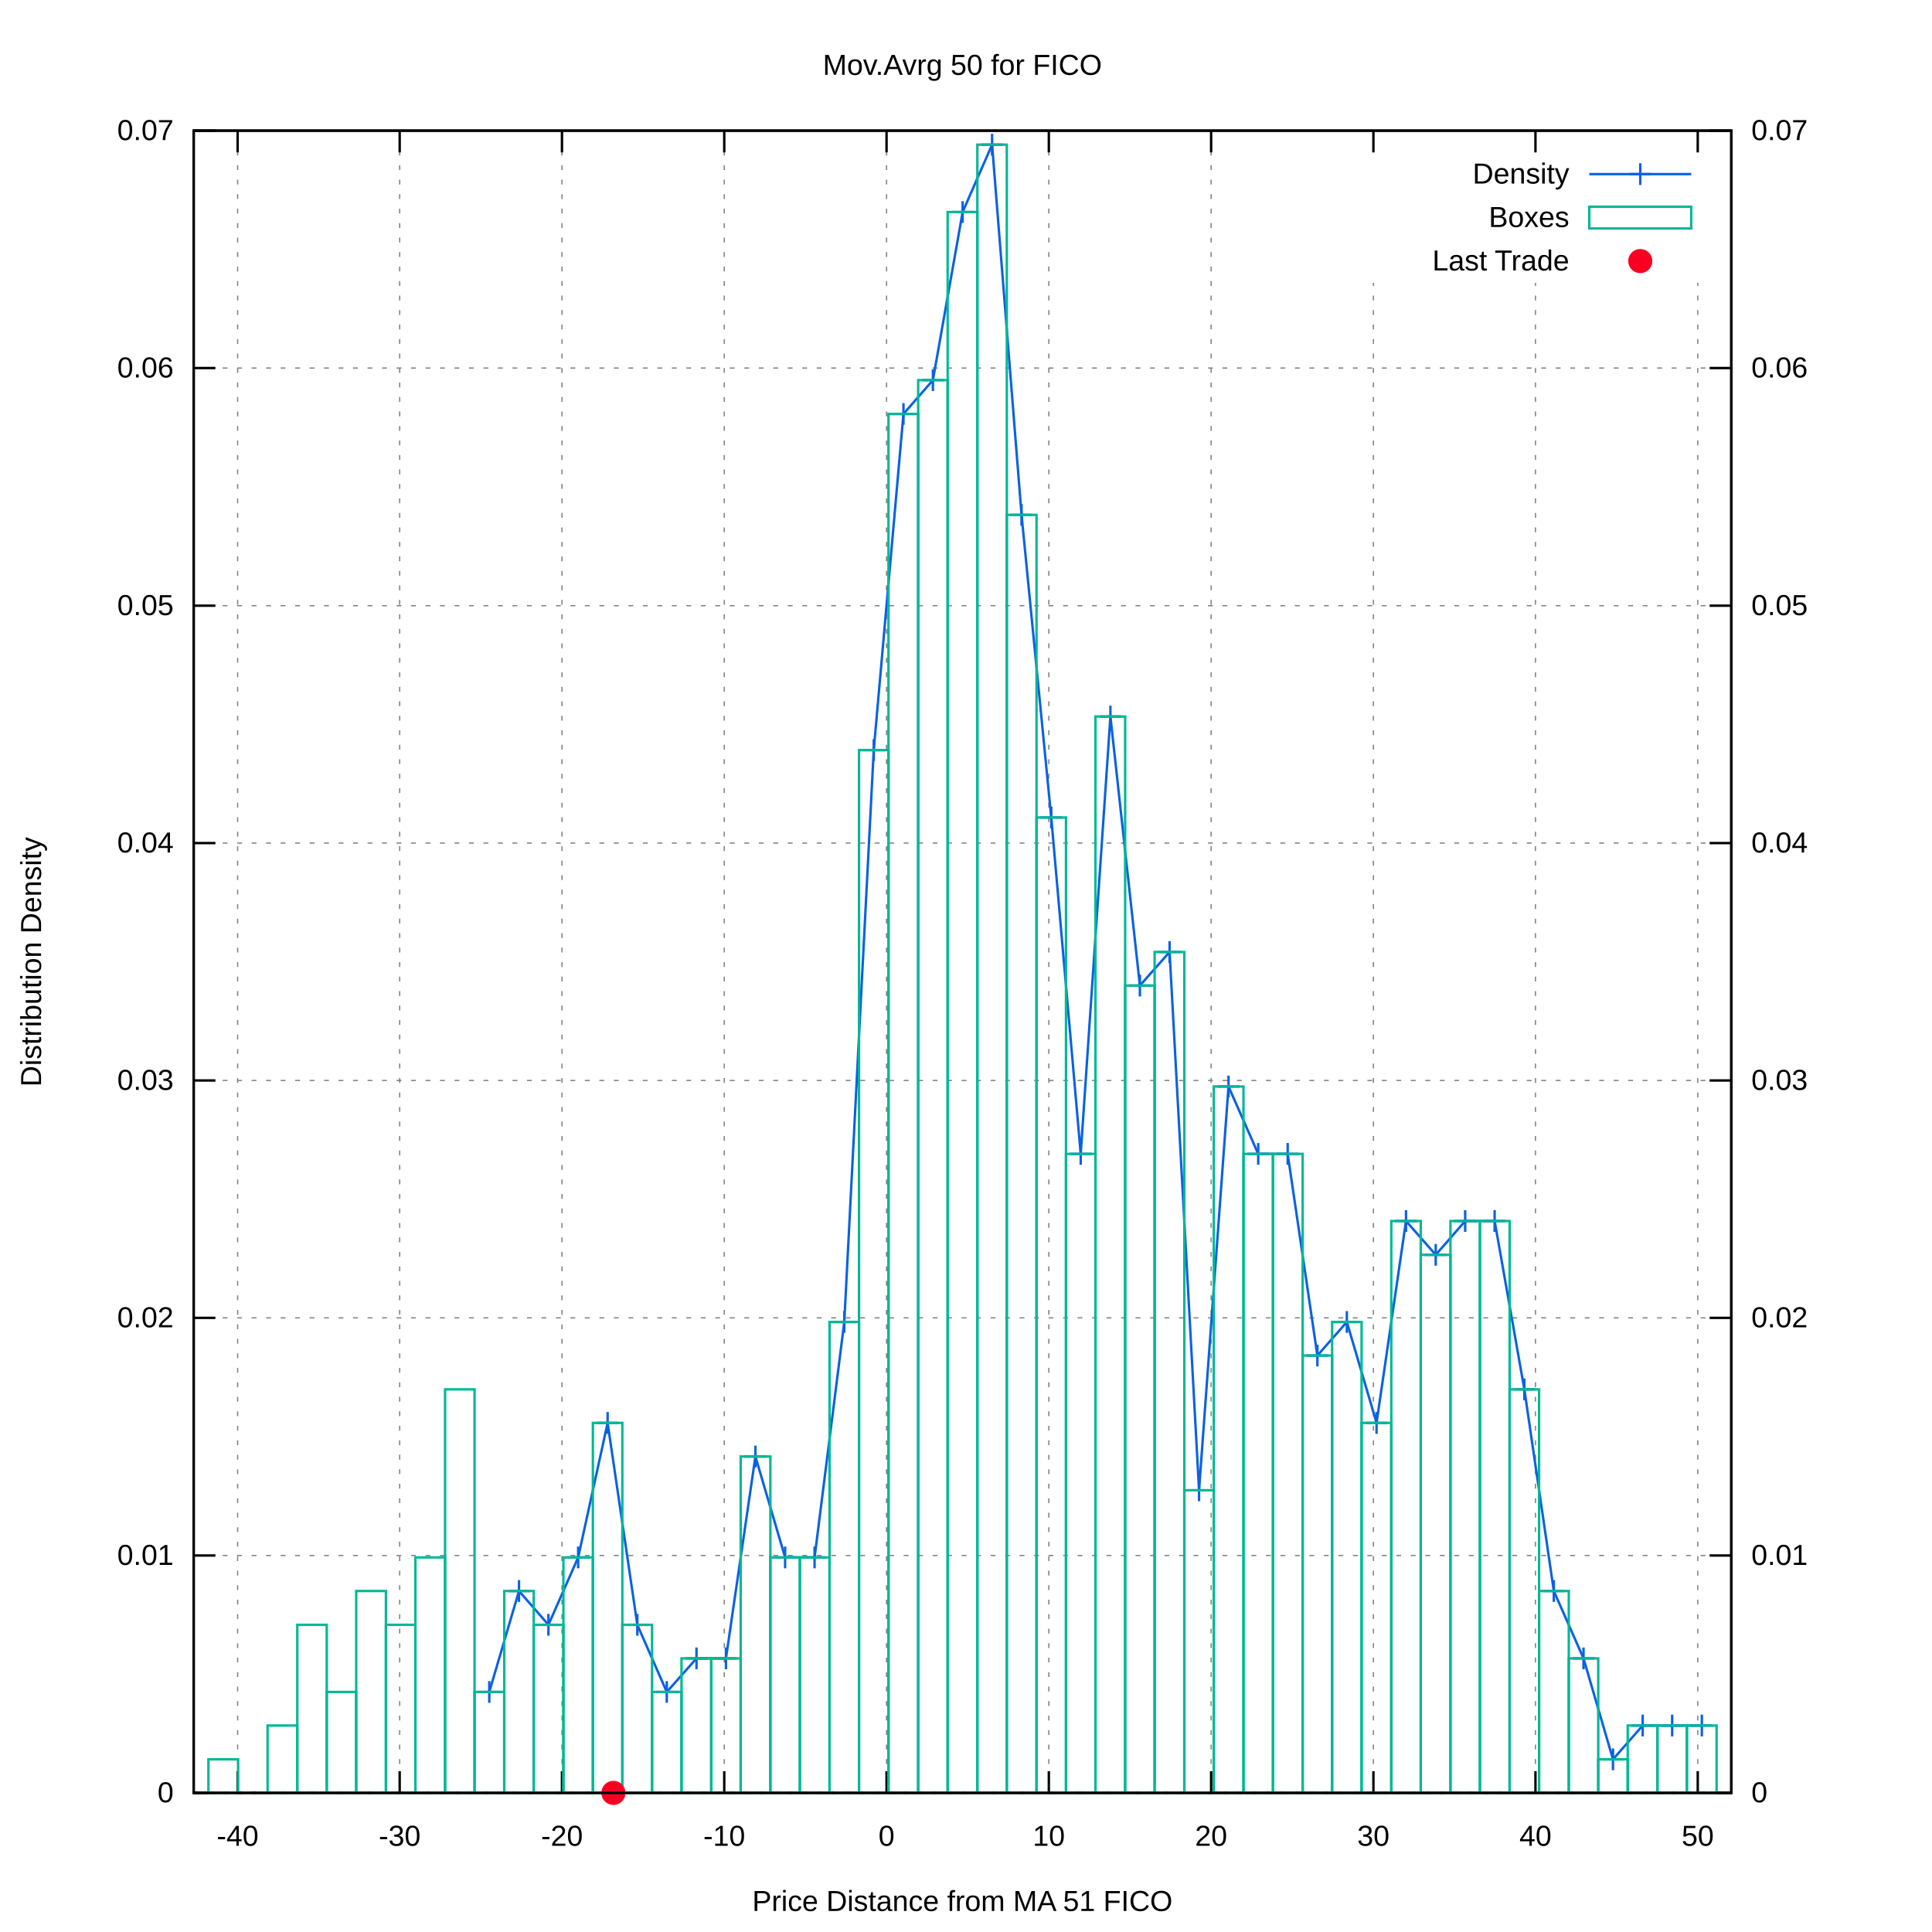
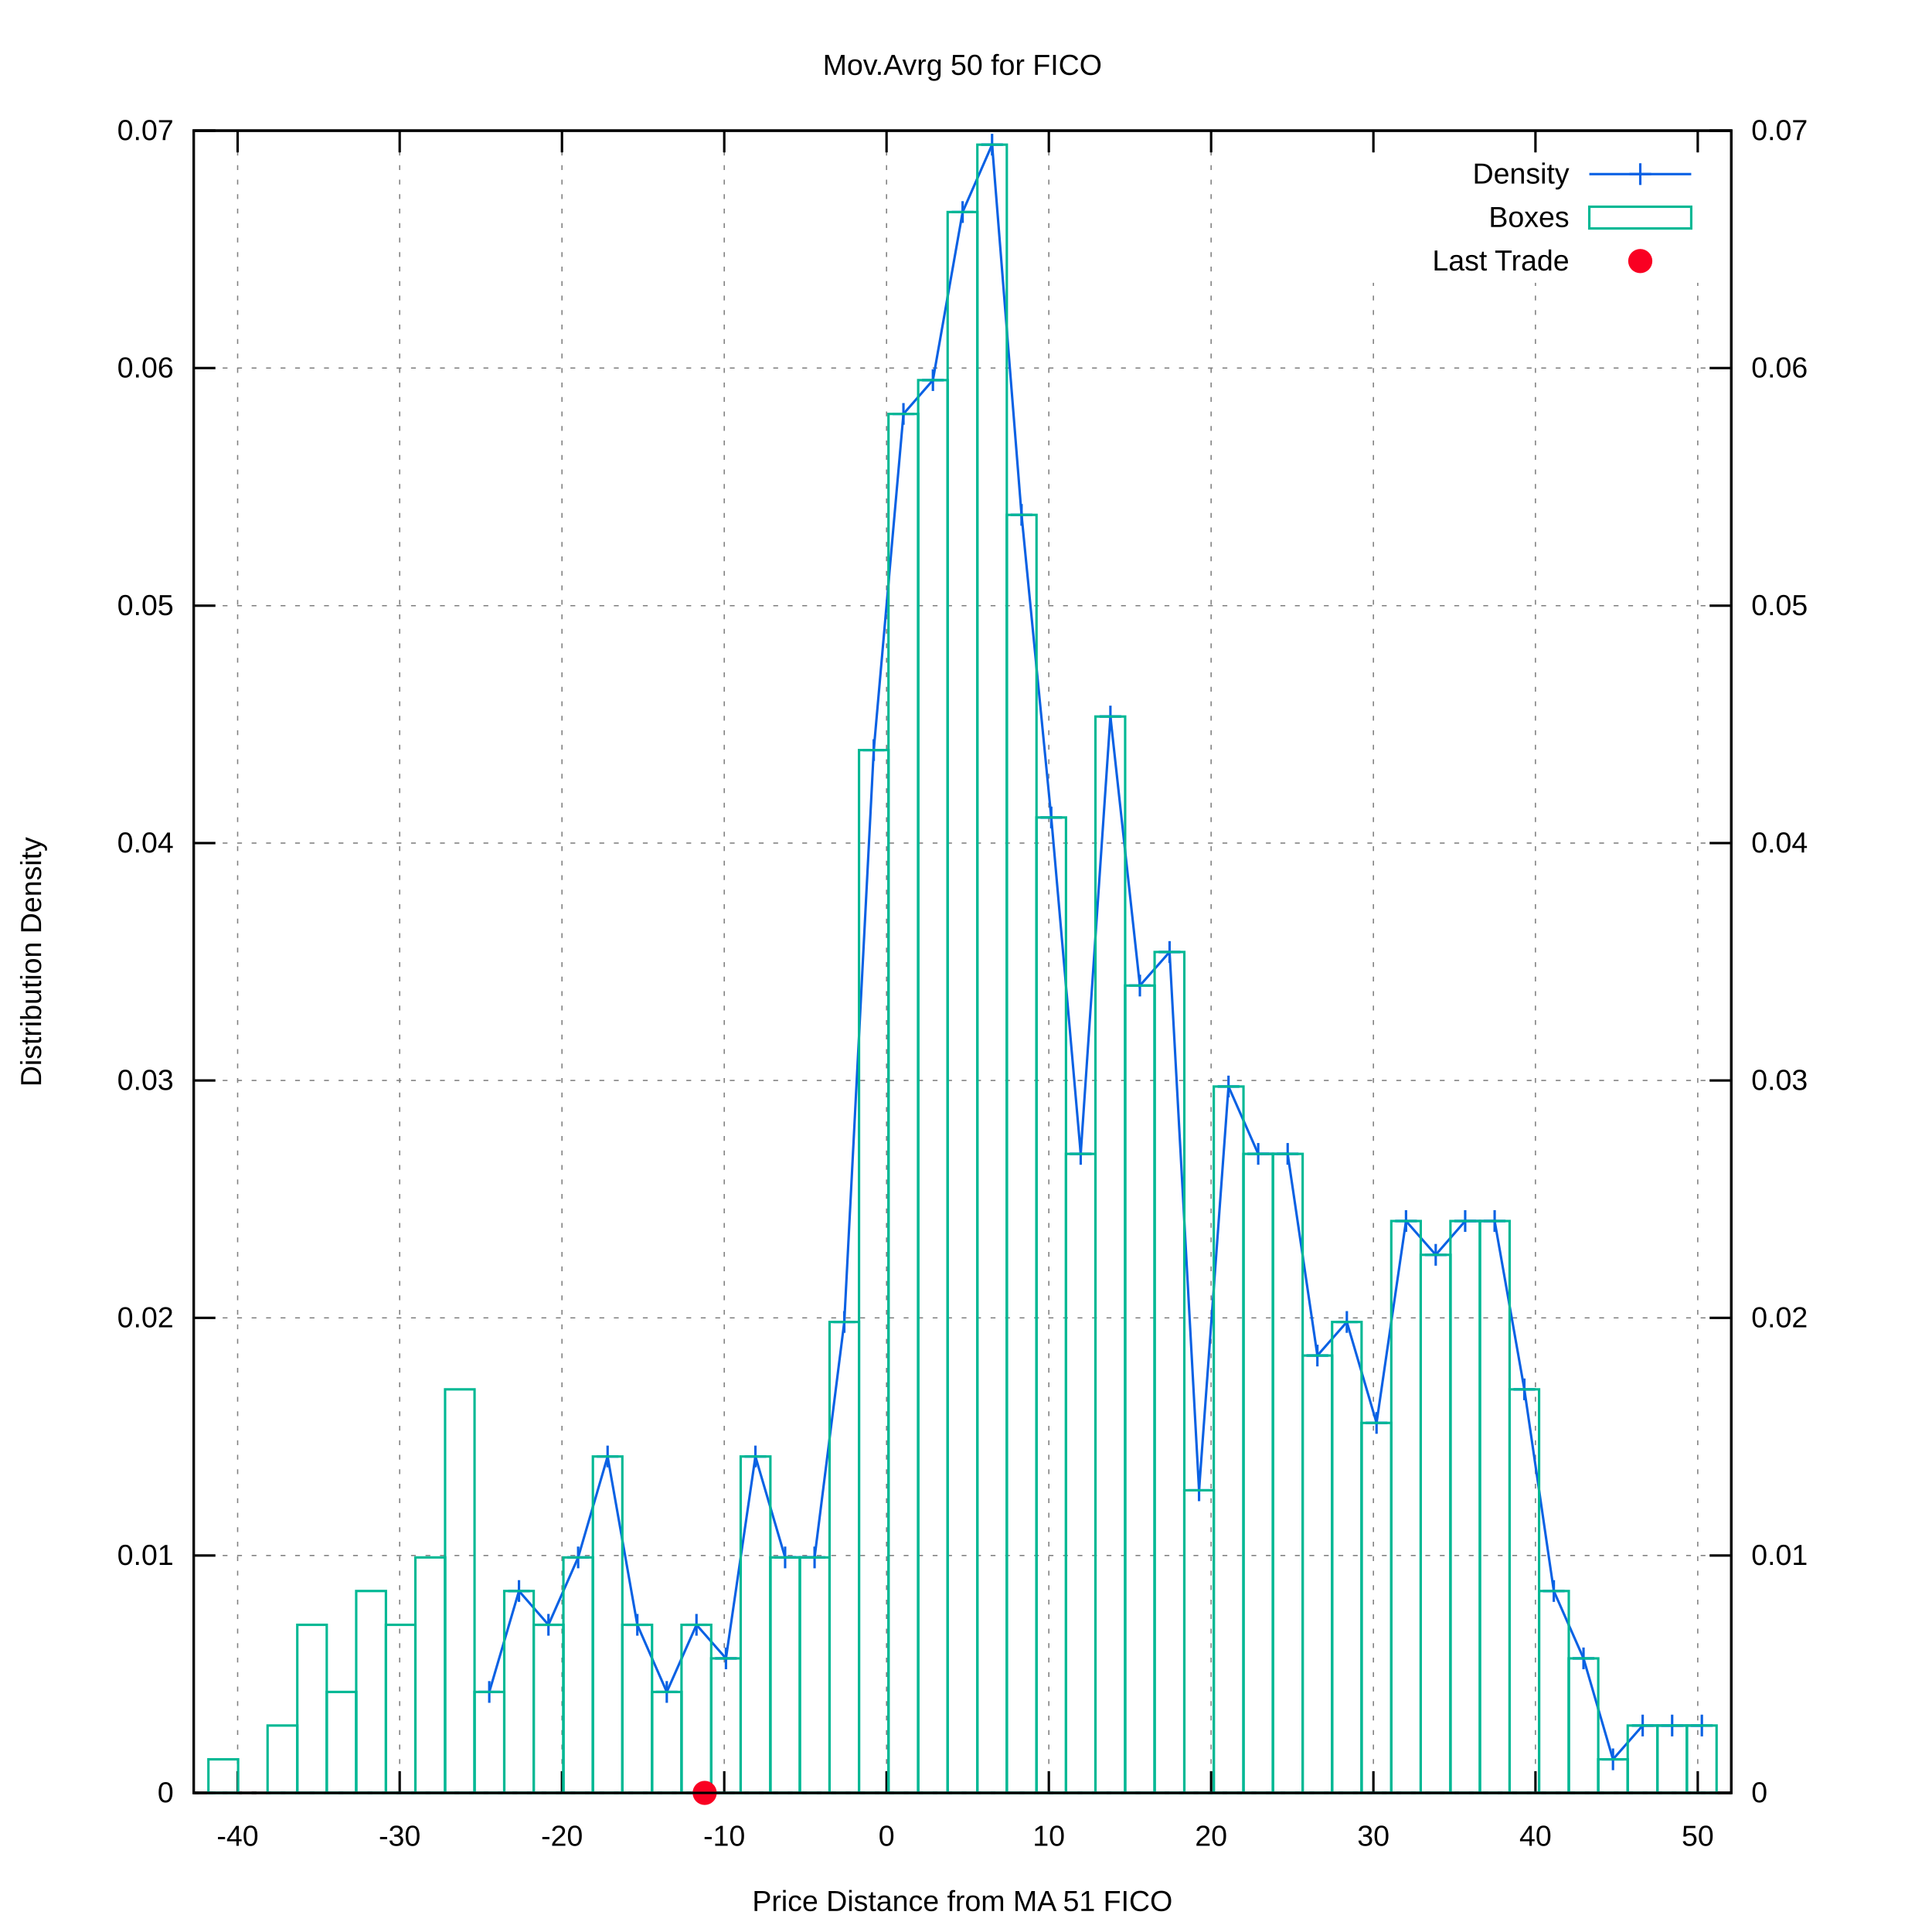
<svg xmlns="http://www.w3.org/2000/svg" xmlns:xlink="http://www.w3.org/1999/xlink" viewBox="0 0 800 800">
  <g id="gnuplot_canvas">
    <rect x="0" y="0" width="800" height="800" fill="#ffffff" />
    <defs>
      <circle id="gpDot" r="0.5" stroke-width="0.5" />
      <path id="gpPt0" stroke-width="0.222" stroke="currentColor" d="M-1,0 h2 M0,-1 v2" />
      <path id="gpPt1" stroke-width="0.222" stroke="currentColor" d="M-1,-1 L1,1 M1,-1 L-1,1" />
      <path id="gpPt2" stroke-width="0.222" stroke="currentColor" d="M-1,0 L1,0 M0,-1 L0,1 M-1,-1 L1,1 M-1,1 L1,-1" />
      <rect id="gpPt3" stroke-width="0.222" stroke="currentColor" x="-1" y="-1" width="2" height="2" />
      <rect id="gpPt4" stroke-width="0.222" stroke="currentColor" fill="currentColor" x="-1" y="-1" width="2" height="2" />
      <circle id="gpPt5" stroke-width="0.222" stroke="currentColor" cx="0" cy="0" r="1" />
      <use xlink:href="#gpPt5" id="gpPt6" fill="currentColor" stroke="none" />
      <path id="gpPt7" stroke-width="0.222" stroke="currentColor" d="M0,-1.33 L-1.33,0.67 L1.33,0.67 z" />
      <use xlink:href="#gpPt7" id="gpPt8" fill="currentColor" stroke="none" />
      <use xlink:href="#gpPt7" id="gpPt9" stroke="currentColor" transform="rotate(180)" />
      <use xlink:href="#gpPt9" id="gpPt10" fill="currentColor" stroke="none" />
      <use xlink:href="#gpPt3" id="gpPt11" stroke="currentColor" transform="rotate(45)" />
      <use xlink:href="#gpPt11" id="gpPt12" fill="currentColor" stroke="none" />
      <path id="gpPt13" stroke-width="0.222" stroke="currentColor" d="M0,1.330 L1.265,0.411 L0.782,-1.067 L-0.782,-1.076 L-1.265,0.411 z" />
      <use xlink:href="#gpPt13" id="gpPt14" fill="currentColor" stroke="none" />
      <filter id="textbox" filterUnits="objectBoundingBox" x="0" y="0" height="1" width="1">
        <feFlood flood-color="#FFFFFF" flood-opacity="1" result="bgnd" />
        <feComposite in="SourceGraphic" in2="bgnd" operator="atop" />
      </filter>
      <filter id="greybox" filterUnits="objectBoundingBox" x="0" y="0" height="1" width="1">
        <feFlood flood-color="lightgrey" flood-opacity="1" result="grey" />
        <feComposite in="SourceGraphic" in2="grey" operator="atop" />
      </filter>
    </defs>
    <g fill="none" color="#FFFFFF" stroke="black" stroke-width="1.00" stroke-linecap="butt" stroke-linejoin="miter">
</g>
    <g fill="none" color="black" stroke="currentColor" stroke-width="1.00" stroke-linecap="butt" stroke-linejoin="miter">
</g>
    <g fill="none" color="black" stroke="black" stroke-width="0.50" stroke-linecap="butt" stroke-linejoin="miter">
</g>
    <g fill="none" color="gray" stroke="currentColor" stroke-width="0.50" stroke-linecap="butt" stroke-linejoin="miter">
      <path stroke="gray" stroke-dasharray="2,4" class="gridline" d="M80.2,742.4 L716.9,742.4  " />
    </g>
    <g fill="none" color="gray" stroke="gray" stroke-width="1.00" stroke-linecap="butt" stroke-linejoin="miter">
</g>
    <g fill="none" color="black" stroke="currentColor" stroke-width="1.00" stroke-linecap="butt" stroke-linejoin="miter">
      <path stroke="black" d="M80.2,742.4 L89.2,742.4  " />
      <g transform="translate(71.9,746.3)" stroke="none" fill="black" font-family="arial" font-size="12.00" text-anchor="end">
        <text>
          <tspan font-family="arial"> 0</tspan>
        </text>
      </g>
    </g>
    <g fill="none" color="black" stroke="currentColor" stroke-width="1.00" stroke-linecap="butt" stroke-linejoin="miter">
</g>
    <g fill="none" color="black" stroke="black" stroke-width="0.50" stroke-linecap="butt" stroke-linejoin="miter">
</g>
    <g fill="none" color="gray" stroke="currentColor" stroke-width="0.50" stroke-linecap="butt" stroke-linejoin="miter">
      <path stroke="gray" stroke-dasharray="2,4" class="gridline" d="M80.2,644.1 L716.9,644.1  " />
    </g>
    <g fill="none" color="gray" stroke="gray" stroke-width="1.00" stroke-linecap="butt" stroke-linejoin="miter">
</g>
    <g fill="none" color="black" stroke="currentColor" stroke-width="1.00" stroke-linecap="butt" stroke-linejoin="miter">
      <path stroke="black" d="M80.2,644.1 L89.2,644.1  " />
      <g transform="translate(71.9,648.0)" stroke="none" fill="black" font-family="arial" font-size="12.00" text-anchor="end">
        <text>
          <tspan font-family="arial"> 0.01</tspan>
        </text>
      </g>
    </g>
    <g fill="none" color="black" stroke="currentColor" stroke-width="1.00" stroke-linecap="butt" stroke-linejoin="miter">
</g>
    <g fill="none" color="black" stroke="black" stroke-width="0.50" stroke-linecap="butt" stroke-linejoin="miter">
</g>
    <g fill="none" color="gray" stroke="currentColor" stroke-width="0.50" stroke-linecap="butt" stroke-linejoin="miter">
      <path stroke="gray" stroke-dasharray="2,4" class="gridline" d="M80.2,545.7 L716.9,545.7  " />
    </g>
    <g fill="none" color="gray" stroke="gray" stroke-width="1.00" stroke-linecap="butt" stroke-linejoin="miter">
</g>
    <g fill="none" color="black" stroke="currentColor" stroke-width="1.00" stroke-linecap="butt" stroke-linejoin="miter">
      <path stroke="black" d="M80.2,545.7 L89.2,545.7  " />
      <g transform="translate(71.9,549.6)" stroke="none" fill="black" font-family="arial" font-size="12.00" text-anchor="end">
        <text>
          <tspan font-family="arial"> 0.02</tspan>
        </text>
      </g>
    </g>
    <g fill="none" color="black" stroke="currentColor" stroke-width="1.00" stroke-linecap="butt" stroke-linejoin="miter">
</g>
    <g fill="none" color="black" stroke="black" stroke-width="0.50" stroke-linecap="butt" stroke-linejoin="miter">
</g>
    <g fill="none" color="gray" stroke="currentColor" stroke-width="0.50" stroke-linecap="butt" stroke-linejoin="miter">
      <path stroke="gray" stroke-dasharray="2,4" class="gridline" d="M80.2,447.4 L716.9,447.4  " />
    </g>
    <g fill="none" color="gray" stroke="gray" stroke-width="1.00" stroke-linecap="butt" stroke-linejoin="miter">
</g>
    <g fill="none" color="black" stroke="currentColor" stroke-width="1.00" stroke-linecap="butt" stroke-linejoin="miter">
      <path stroke="black" d="M80.2,447.4 L89.2,447.4  " />
      <g transform="translate(71.9,451.3)" stroke="none" fill="black" font-family="arial" font-size="12.00" text-anchor="end">
        <text>
          <tspan font-family="arial"> 0.03</tspan>
        </text>
      </g>
    </g>
    <g fill="none" color="black" stroke="currentColor" stroke-width="1.00" stroke-linecap="butt" stroke-linejoin="miter">
</g>
    <g fill="none" color="black" stroke="black" stroke-width="0.50" stroke-linecap="butt" stroke-linejoin="miter">
</g>
    <g fill="none" color="gray" stroke="currentColor" stroke-width="0.50" stroke-linecap="butt" stroke-linejoin="miter">
      <path stroke="gray" stroke-dasharray="2,4" class="gridline" d="M80.2,349.1 L716.9,349.1  " />
    </g>
    <g fill="none" color="gray" stroke="gray" stroke-width="1.00" stroke-linecap="butt" stroke-linejoin="miter">
</g>
    <g fill="none" color="black" stroke="currentColor" stroke-width="1.00" stroke-linecap="butt" stroke-linejoin="miter">
      <path stroke="black" d="M80.2,349.1 L89.2,349.1  " />
      <g transform="translate(71.9,353.0)" stroke="none" fill="black" font-family="arial" font-size="12.00" text-anchor="end">
        <text>
          <tspan font-family="arial"> 0.04</tspan>
        </text>
      </g>
    </g>
    <g fill="none" color="black" stroke="currentColor" stroke-width="1.00" stroke-linecap="butt" stroke-linejoin="miter">
</g>
    <g fill="none" color="black" stroke="black" stroke-width="0.50" stroke-linecap="butt" stroke-linejoin="miter">
</g>
    <g fill="none" color="gray" stroke="currentColor" stroke-width="0.50" stroke-linecap="butt" stroke-linejoin="miter">
      <path stroke="gray" stroke-dasharray="2,4" class="gridline" d="M80.2,250.8 L716.9,250.8  " />
    </g>
    <g fill="none" color="gray" stroke="gray" stroke-width="1.00" stroke-linecap="butt" stroke-linejoin="miter">
</g>
    <g fill="none" color="black" stroke="currentColor" stroke-width="1.00" stroke-linecap="butt" stroke-linejoin="miter">
      <path stroke="black" d="M80.2,250.8 L89.2,250.8  " />
      <g transform="translate(71.9,254.7)" stroke="none" fill="black" font-family="arial" font-size="12.00" text-anchor="end">
        <text>
          <tspan font-family="arial"> 0.05</tspan>
        </text>
      </g>
    </g>
    <g fill="none" color="black" stroke="currentColor" stroke-width="1.00" stroke-linecap="butt" stroke-linejoin="miter">
</g>
    <g fill="none" color="black" stroke="black" stroke-width="0.50" stroke-linecap="butt" stroke-linejoin="miter">
</g>
    <g fill="none" color="gray" stroke="currentColor" stroke-width="0.50" stroke-linecap="butt" stroke-linejoin="miter">
      <path stroke="gray" stroke-dasharray="2,4" class="gridline" d="M80.2,152.4 L716.9,152.4  " />
    </g>
    <g fill="none" color="gray" stroke="gray" stroke-width="1.00" stroke-linecap="butt" stroke-linejoin="miter">
</g>
    <g fill="none" color="black" stroke="currentColor" stroke-width="1.00" stroke-linecap="butt" stroke-linejoin="miter">
      <path stroke="black" d="M80.2,152.4 L89.2,152.4  " />
      <g transform="translate(71.9,156.3)" stroke="none" fill="black" font-family="arial" font-size="12.00" text-anchor="end">
        <text>
          <tspan font-family="arial"> 0.06</tspan>
        </text>
      </g>
    </g>
    <g fill="none" color="black" stroke="currentColor" stroke-width="1.00" stroke-linecap="butt" stroke-linejoin="miter">
</g>
    <g fill="none" color="black" stroke="black" stroke-width="0.50" stroke-linecap="butt" stroke-linejoin="miter">
</g>
    <g fill="none" color="gray" stroke="currentColor" stroke-width="0.50" stroke-linecap="butt" stroke-linejoin="miter">
      <path stroke="gray" stroke-dasharray="2,4" class="gridline" d="M80.2,54.1 L716.9,54.1  " />
    </g>
    <g fill="none" color="gray" stroke="gray" stroke-width="1.00" stroke-linecap="butt" stroke-linejoin="miter">
</g>
    <g fill="none" color="black" stroke="currentColor" stroke-width="1.00" stroke-linecap="butt" stroke-linejoin="miter">
      <path stroke="black" d="M80.2,54.1 L89.2,54.1  " />
      <g transform="translate(71.9,58.0)" stroke="none" fill="black" font-family="arial" font-size="12.00" text-anchor="end">
        <text>
          <tspan font-family="arial"> 0.07</tspan>
        </text>
      </g>
    </g>
    <g fill="none" color="black" stroke="currentColor" stroke-width="1.00" stroke-linecap="butt" stroke-linejoin="miter">
</g>
    <g fill="none" color="black" stroke="black" stroke-width="0.50" stroke-linecap="butt" stroke-linejoin="miter">
</g>
    <g fill="none" color="gray" stroke="currentColor" stroke-width="0.50" stroke-linecap="butt" stroke-linejoin="miter">
      <path stroke="gray" stroke-dasharray="2,4" class="gridline" d="M98.4,742.4 L98.4,54.1  " />
    </g>
    <g fill="none" color="gray" stroke="gray" stroke-width="1.00" stroke-linecap="butt" stroke-linejoin="miter">
</g>
    <g fill="none" color="black" stroke="currentColor" stroke-width="1.00" stroke-linecap="butt" stroke-linejoin="miter">
      <path stroke="black" d="M98.4,742.4 L98.4,733.4 M98.4,54.1 L98.4,63.1  " />
      <g transform="translate(98.4,764.3)" stroke="none" fill="black" font-family="arial" font-size="12.00" text-anchor="middle">
        <text>
          <tspan font-family="arial">-40</tspan>
        </text>
      </g>
    </g>
    <g fill="none" color="black" stroke="currentColor" stroke-width="1.00" stroke-linecap="butt" stroke-linejoin="miter">
</g>
    <g fill="none" color="black" stroke="black" stroke-width="0.50" stroke-linecap="butt" stroke-linejoin="miter">
</g>
    <g fill="none" color="gray" stroke="currentColor" stroke-width="0.50" stroke-linecap="butt" stroke-linejoin="miter">
      <path stroke="gray" stroke-dasharray="2,4" class="gridline" d="M165.5,742.4 L165.5,54.1  " />
    </g>
    <g fill="none" color="gray" stroke="gray" stroke-width="1.00" stroke-linecap="butt" stroke-linejoin="miter">
</g>
    <g fill="none" color="black" stroke="currentColor" stroke-width="1.00" stroke-linecap="butt" stroke-linejoin="miter">
      <path stroke="black" d="M165.5,742.4 L165.5,733.4 M165.5,54.1 L165.5,63.1  " />
      <g transform="translate(165.5,764.3)" stroke="none" fill="black" font-family="arial" font-size="12.00" text-anchor="middle">
        <text>
          <tspan font-family="arial">-30</tspan>
        </text>
      </g>
    </g>
    <g fill="none" color="black" stroke="currentColor" stroke-width="1.00" stroke-linecap="butt" stroke-linejoin="miter">
</g>
    <g fill="none" color="black" stroke="black" stroke-width="0.50" stroke-linecap="butt" stroke-linejoin="miter">
</g>
    <g fill="none" color="gray" stroke="currentColor" stroke-width="0.50" stroke-linecap="butt" stroke-linejoin="miter">
      <path stroke="gray" stroke-dasharray="2,4" class="gridline" d="M232.7,742.4 L232.7,54.1  " />
    </g>
    <g fill="none" color="gray" stroke="gray" stroke-width="1.00" stroke-linecap="butt" stroke-linejoin="miter">
</g>
    <g fill="none" color="black" stroke="currentColor" stroke-width="1.00" stroke-linecap="butt" stroke-linejoin="miter">
      <path stroke="black" d="M232.7,742.4 L232.7,733.4 M232.7,54.1 L232.7,63.1  " />
      <g transform="translate(232.7,764.3)" stroke="none" fill="black" font-family="arial" font-size="12.00" text-anchor="middle">
        <text>
          <tspan font-family="arial">-20</tspan>
        </text>
      </g>
    </g>
    <g fill="none" color="black" stroke="currentColor" stroke-width="1.00" stroke-linecap="butt" stroke-linejoin="miter">
</g>
    <g fill="none" color="black" stroke="black" stroke-width="0.50" stroke-linecap="butt" stroke-linejoin="miter">
</g>
    <g fill="none" color="gray" stroke="currentColor" stroke-width="0.50" stroke-linecap="butt" stroke-linejoin="miter">
      <path stroke="gray" stroke-dasharray="2,4" class="gridline" d="M299.9,742.4 L299.9,54.1  " />
    </g>
    <g fill="none" color="gray" stroke="gray" stroke-width="1.00" stroke-linecap="butt" stroke-linejoin="miter">
</g>
    <g fill="none" color="black" stroke="currentColor" stroke-width="1.00" stroke-linecap="butt" stroke-linejoin="miter">
      <path stroke="black" d="M299.9,742.4 L299.9,733.4 M299.9,54.1 L299.9,63.1  " />
      <g transform="translate(299.9,764.3)" stroke="none" fill="black" font-family="arial" font-size="12.00" text-anchor="middle">
        <text>
          <tspan font-family="arial">-10</tspan>
        </text>
      </g>
    </g>
    <g fill="none" color="black" stroke="currentColor" stroke-width="1.00" stroke-linecap="butt" stroke-linejoin="miter">
</g>
    <g fill="none" color="black" stroke="black" stroke-width="0.50" stroke-linecap="butt" stroke-linejoin="miter">
</g>
    <g fill="none" color="gray" stroke="currentColor" stroke-width="0.50" stroke-linecap="butt" stroke-linejoin="miter">
      <path stroke="gray" stroke-dasharray="2,4" class="gridline" d="M367.1,742.4 L367.1,54.1  " />
    </g>
    <g fill="none" color="gray" stroke="gray" stroke-width="1.00" stroke-linecap="butt" stroke-linejoin="miter">
</g>
    <g fill="none" color="black" stroke="currentColor" stroke-width="1.00" stroke-linecap="butt" stroke-linejoin="miter">
      <path stroke="black" d="M367.1,742.4 L367.1,733.4 M367.1,54.1 L367.1,63.1  " />
      <g transform="translate(367.1,764.3)" stroke="none" fill="black" font-family="arial" font-size="12.00" text-anchor="middle">
        <text>
          <tspan font-family="arial"> 0</tspan>
        </text>
      </g>
    </g>
    <g fill="none" color="black" stroke="currentColor" stroke-width="1.00" stroke-linecap="butt" stroke-linejoin="miter">
</g>
    <g fill="none" color="black" stroke="black" stroke-width="0.50" stroke-linecap="butt" stroke-linejoin="miter">
</g>
    <g fill="none" color="gray" stroke="currentColor" stroke-width="0.50" stroke-linecap="butt" stroke-linejoin="miter">
      <path stroke="gray" stroke-dasharray="2,4" class="gridline" d="M434.3,742.4 L434.3,54.1  " />
    </g>
    <g fill="none" color="gray" stroke="gray" stroke-width="1.00" stroke-linecap="butt" stroke-linejoin="miter">
</g>
    <g fill="none" color="black" stroke="currentColor" stroke-width="1.00" stroke-linecap="butt" stroke-linejoin="miter">
      <path stroke="black" d="M434.3,742.4 L434.3,733.4 M434.3,54.1 L434.3,63.1  " />
      <g transform="translate(434.3,764.3)" stroke="none" fill="black" font-family="arial" font-size="12.00" text-anchor="middle">
        <text>
          <tspan font-family="arial"> 10</tspan>
        </text>
      </g>
    </g>
    <g fill="none" color="black" stroke="currentColor" stroke-width="1.00" stroke-linecap="butt" stroke-linejoin="miter">
</g>
    <g fill="none" color="black" stroke="black" stroke-width="0.50" stroke-linecap="butt" stroke-linejoin="miter">
</g>
    <g fill="none" color="gray" stroke="currentColor" stroke-width="0.50" stroke-linecap="butt" stroke-linejoin="miter">
      <path stroke="gray" stroke-dasharray="2,4" class="gridline" d="M501.5,742.4 L501.5,54.1  " />
    </g>
    <g fill="none" color="gray" stroke="gray" stroke-width="1.00" stroke-linecap="butt" stroke-linejoin="miter">
</g>
    <g fill="none" color="black" stroke="currentColor" stroke-width="1.00" stroke-linecap="butt" stroke-linejoin="miter">
      <path stroke="black" d="M501.5,742.4 L501.5,733.4 M501.5,54.1 L501.5,63.1  " />
      <g transform="translate(501.5,764.3)" stroke="none" fill="black" font-family="arial" font-size="12.00" text-anchor="middle">
        <text>
          <tspan font-family="arial"> 20</tspan>
        </text>
      </g>
    </g>
    <g fill="none" color="black" stroke="currentColor" stroke-width="1.00" stroke-linecap="butt" stroke-linejoin="miter">
</g>
    <g fill="none" color="black" stroke="black" stroke-width="0.50" stroke-linecap="butt" stroke-linejoin="miter">
</g>
    <g fill="none" color="gray" stroke="currentColor" stroke-width="0.50" stroke-linecap="butt" stroke-linejoin="miter">
      <path stroke="gray" stroke-dasharray="2,4" class="gridline" d="M568.7,742.4 L568.7,117.1 M568.7,63.1 L568.7,54.1  " />
    </g>
    <g fill="none" color="gray" stroke="gray" stroke-width="1.00" stroke-linecap="butt" stroke-linejoin="miter">
</g>
    <g fill="none" color="black" stroke="currentColor" stroke-width="1.00" stroke-linecap="butt" stroke-linejoin="miter">
      <path stroke="black" d="M568.7,742.4 L568.7,733.4 M568.7,54.1 L568.7,63.1  " />
      <g transform="translate(568.7,764.3)" stroke="none" fill="black" font-family="arial" font-size="12.00" text-anchor="middle">
        <text>
          <tspan font-family="arial"> 30</tspan>
        </text>
      </g>
    </g>
    <g fill="none" color="black" stroke="currentColor" stroke-width="1.00" stroke-linecap="butt" stroke-linejoin="miter">
</g>
    <g fill="none" color="black" stroke="black" stroke-width="0.50" stroke-linecap="butt" stroke-linejoin="miter">
</g>
    <g fill="none" color="gray" stroke="currentColor" stroke-width="0.50" stroke-linecap="butt" stroke-linejoin="miter">
      <path stroke="gray" stroke-dasharray="2,4" class="gridline" d="M635.8,742.4 L635.8,117.1 M635.8,63.1 L635.8,54.1  " />
    </g>
    <g fill="none" color="gray" stroke="gray" stroke-width="1.00" stroke-linecap="butt" stroke-linejoin="miter">
</g>
    <g fill="none" color="black" stroke="currentColor" stroke-width="1.00" stroke-linecap="butt" stroke-linejoin="miter">
      <path stroke="black" d="M635.8,742.4 L635.8,733.4 M635.8,54.1 L635.8,63.1  " />
      <g transform="translate(635.8,764.3)" stroke="none" fill="black" font-family="arial" font-size="12.00" text-anchor="middle">
        <text>
          <tspan font-family="arial"> 40</tspan>
        </text>
      </g>
    </g>
    <g fill="none" color="black" stroke="currentColor" stroke-width="1.00" stroke-linecap="butt" stroke-linejoin="miter">
</g>
    <g fill="none" color="black" stroke="black" stroke-width="0.50" stroke-linecap="butt" stroke-linejoin="miter">
</g>
    <g fill="none" color="gray" stroke="currentColor" stroke-width="0.50" stroke-linecap="butt" stroke-linejoin="miter">
      <path stroke="gray" stroke-dasharray="2,4" class="gridline" d="M703.0,742.4 L703.0,117.1 M703.0,63.1 L703.0,54.1  " />
    </g>
    <g fill="none" color="gray" stroke="gray" stroke-width="1.00" stroke-linecap="butt" stroke-linejoin="miter">
</g>
    <g fill="none" color="black" stroke="currentColor" stroke-width="1.00" stroke-linecap="butt" stroke-linejoin="miter">
      <path stroke="black" d="M703.0,742.4 L703.0,733.4 M703.0,54.1 L703.0,63.1  " />
      <g transform="translate(703.0,764.3)" stroke="none" fill="black" font-family="arial" font-size="12.00" text-anchor="middle">
        <text>
          <tspan font-family="arial"> 50</tspan>
        </text>
      </g>
    </g>
    <g fill="none" color="black" stroke="currentColor" stroke-width="1.00" stroke-linecap="butt" stroke-linejoin="miter">
      <path stroke="black" d="M716.9,742.4 L707.9,742.4  " />
      <g transform="translate(725.2,746.3)" stroke="none" fill="black" font-family="arial" font-size="12.00" text-anchor="start">
        <text>
          <tspan font-family="arial"> 0</tspan>
        </text>
      </g>
    </g>
    <g fill="none" color="black" stroke="currentColor" stroke-width="1.00" stroke-linecap="butt" stroke-linejoin="miter">
      <path stroke="black" d="M716.9,644.1 L707.9,644.1  " />
      <g transform="translate(725.2,648.0)" stroke="none" fill="black" font-family="arial" font-size="12.00" text-anchor="start">
        <text>
          <tspan font-family="arial"> 0.01</tspan>
        </text>
      </g>
    </g>
    <g fill="none" color="black" stroke="currentColor" stroke-width="1.00" stroke-linecap="butt" stroke-linejoin="miter">
      <path stroke="black" d="M716.9,545.7 L707.9,545.7  " />
      <g transform="translate(725.2,549.6)" stroke="none" fill="black" font-family="arial" font-size="12.00" text-anchor="start">
        <text>
          <tspan font-family="arial"> 0.02</tspan>
        </text>
      </g>
    </g>
    <g fill="none" color="black" stroke="currentColor" stroke-width="1.00" stroke-linecap="butt" stroke-linejoin="miter">
      <path stroke="black" d="M716.9,447.4 L707.9,447.4  " />
      <g transform="translate(725.2,451.3)" stroke="none" fill="black" font-family="arial" font-size="12.00" text-anchor="start">
        <text>
          <tspan font-family="arial"> 0.03</tspan>
        </text>
      </g>
    </g>
    <g fill="none" color="black" stroke="currentColor" stroke-width="1.00" stroke-linecap="butt" stroke-linejoin="miter">
      <path stroke="black" d="M716.9,349.1 L707.9,349.1  " />
      <g transform="translate(725.2,353.0)" stroke="none" fill="black" font-family="arial" font-size="12.00" text-anchor="start">
        <text>
          <tspan font-family="arial"> 0.04</tspan>
        </text>
      </g>
    </g>
    <g fill="none" color="black" stroke="currentColor" stroke-width="1.00" stroke-linecap="butt" stroke-linejoin="miter">
      <path stroke="black" d="M716.9,250.8 L707.9,250.8  " />
      <g transform="translate(725.2,254.7)" stroke="none" fill="black" font-family="arial" font-size="12.00" text-anchor="start">
        <text>
          <tspan font-family="arial"> 0.05</tspan>
        </text>
      </g>
    </g>
    <g fill="none" color="black" stroke="currentColor" stroke-width="1.00" stroke-linecap="butt" stroke-linejoin="miter">
      <path stroke="black" d="M716.9,152.4 L707.9,152.4  " />
      <g transform="translate(725.2,156.3)" stroke="none" fill="black" font-family="arial" font-size="12.00" text-anchor="start">
        <text>
          <tspan font-family="arial"> 0.06</tspan>
        </text>
      </g>
    </g>
    <g fill="none" color="black" stroke="currentColor" stroke-width="1.00" stroke-linecap="butt" stroke-linejoin="miter">
      <path stroke="black" d="M716.9,54.1 L707.9,54.1  " />
      <g transform="translate(725.2,58.0)" stroke="none" fill="black" font-family="arial" font-size="12.00" text-anchor="start">
        <text>
          <tspan font-family="arial"> 0.07</tspan>
        </text>
      </g>
    </g>
    <g fill="none" color="black" stroke="currentColor" stroke-width="1.00" stroke-linecap="butt" stroke-linejoin="miter">
</g>
    <g fill="none" color="gray" stroke="currentColor" stroke-width="1.00" stroke-linecap="butt" stroke-linejoin="miter">
      <path stroke="black" stroke-dasharray="2,4" d="M80.2,742.4 L716.9,742.4  " />
    </g>
    <g fill="none" color="black" stroke="currentColor" stroke-width="1.00" stroke-linecap="butt" stroke-linejoin="miter">
      <path stroke="black" d="M80.2,54.1 L80.2,742.4 L716.9,742.4 L716.9,54.1 L80.2,54.1 Z  " />
    </g>
    <g fill="none" color="black" stroke="currentColor" stroke-width="1.00" stroke-linecap="butt" stroke-linejoin="miter">
      <g transform="translate(17.0,398.3) rotate(270)" stroke="none" fill="black" font-family="arial" font-size="12.00" text-anchor="middle">
        <text>
          <tspan font-family="arial">Distribution Density</tspan>
        </text>
      </g>
    </g>
    <g fill="none" color="black" stroke="currentColor" stroke-width="1.00" stroke-linecap="butt" stroke-linejoin="miter">
      <g transform="translate(398.5,791.3)" stroke="none" fill="black" font-family="arial" font-size="12.00" text-anchor="middle">
        <text>
          <tspan font-family="arial">Price Distance from MA 51 FICO</tspan>
        </text>
      </g>
    </g>
    <g fill="none" color="black" stroke="currentColor" stroke-width="1.00" stroke-linecap="butt" stroke-linejoin="miter">
      <g transform="translate(398.5,31.0)" stroke="none" fill="black" font-family="arial" font-size="12.00" text-anchor="middle">
        <text>
          <tspan font-family="arial">Mov.Avrg 50 for FICO </tspan>
        </text>
      </g>
    </g>
    <g id="gnuplot_plot_1">
      <g fill="none" color="black" stroke="currentColor" stroke-width="1.00" stroke-linecap="butt" stroke-linejoin="miter">
        <g transform="translate(649.8,76.0)" stroke="none" fill="black" font-family="arial" font-size="12.00" text-anchor="end">
          <text>
            <tspan font-family="arial">Density</tspan>
          </text>
        </g>
      </g>
      <g fill="none" color="black" stroke="currentColor" stroke-width="1.00" stroke-linecap="butt" stroke-linejoin="miter">
-         <path stroke="rgb(  9,  97, 228)" d="M658.1,72.1 L700.3,72.1 M202.6,700.6 L214.9,658.8 L227.1,672.8 L239.4,644.9 L251.6,589.2 L263.9,672.8   L276.1,700.6 L288.4,686.7 L300.6,686.7 L312.8,603.1 L325.1,644.9 L337.3,644.9 L349.6,547.4 L361.8,310.6   L374.1,171.4 L386.3,157.4 L398.6,87.8 L410.8,59.9 L423.0,213.2 L435.3,338.5 L447.5,477.8 L459.8,296.7   L472.0,408.1 L484.3,394.2 L496.5,617.1 L508.7,449.9 L521.0,477.8 L533.2,477.8 L545.5,561.3 L557.7,547.4   L570.0,589.2 L582.2,505.6 L594.5,519.6 L606.7,505.6 L618.9,505.6 L631.2,575.3 L643.4,658.8 L655.7,686.7   L667.9,728.5 L680.2,714.5 L692.4,714.5 L704.7,714.5  " />
+         <path stroke="rgb(  9,  97, 228)" d="M658.1,72.1 L700.3,72.1 M202.6,700.6 L214.9,658.8 L227.1,672.8 L239.4,644.9 L251.6,603.1 L263.9,672.8   L276.1,700.6 L288.4,672.8 L300.6,686.7 L312.8,603.1 L325.1,644.9 L337.3,644.9 L349.6,547.4 L361.8,310.6   L374.1,171.4 L386.3,157.4 L398.6,87.8 L410.8,59.9 L423.0,213.2 L435.3,338.5 L447.5,477.8 L459.8,296.7   L472.0,408.1 L484.3,394.2 L496.5,617.1 L508.7,449.9 L521.0,477.8 L533.2,477.8 L545.5,561.3 L557.7,547.4   L570.0,589.2 L582.2,505.6 L594.5,519.6 L606.7,505.6 L618.9,505.6 L631.2,575.3 L643.4,658.8 L655.7,686.7   L667.9,728.5 L680.2,714.5 L692.4,714.5 L704.7,714.5  " />
        <use xlink:href="#gpPt0" transform="translate(202.6,700.6) scale(4.50)" color="rgb(  9,  97, 228)" />
        <use xlink:href="#gpPt0" transform="translate(214.9,658.8) scale(4.50)" color="rgb(  9,  97, 228)" />
        <use xlink:href="#gpPt0" transform="translate(227.1,672.8) scale(4.50)" color="rgb(  9,  97, 228)" />
        <use xlink:href="#gpPt0" transform="translate(239.4,644.9) scale(4.50)" color="rgb(  9,  97, 228)" />
-         <use xlink:href="#gpPt0" transform="translate(251.6,589.2) scale(4.50)" color="rgb(  9,  97, 228)" />
+         <use xlink:href="#gpPt0" transform="translate(251.6,603.1) scale(4.50)" color="rgb(  9,  97, 228)" />
        <use xlink:href="#gpPt0" transform="translate(263.9,672.8) scale(4.50)" color="rgb(  9,  97, 228)" />
        <use xlink:href="#gpPt0" transform="translate(276.1,700.6) scale(4.50)" color="rgb(  9,  97, 228)" />
-         <use xlink:href="#gpPt0" transform="translate(288.4,686.7) scale(4.50)" color="rgb(  9,  97, 228)" />
+         <use xlink:href="#gpPt0" transform="translate(288.4,672.8) scale(4.50)" color="rgb(  9,  97, 228)" />
        <use xlink:href="#gpPt0" transform="translate(300.6,686.7) scale(4.50)" color="rgb(  9,  97, 228)" />
        <use xlink:href="#gpPt0" transform="translate(312.8,603.1) scale(4.50)" color="rgb(  9,  97, 228)" />
        <use xlink:href="#gpPt0" transform="translate(325.1,644.9) scale(4.50)" color="rgb(  9,  97, 228)" />
        <use xlink:href="#gpPt0" transform="translate(337.3,644.9) scale(4.50)" color="rgb(  9,  97, 228)" />
        <use xlink:href="#gpPt0" transform="translate(349.6,547.4) scale(4.50)" color="rgb(  9,  97, 228)" />
        <use xlink:href="#gpPt0" transform="translate(361.8,310.6) scale(4.50)" color="rgb(  9,  97, 228)" />
        <use xlink:href="#gpPt0" transform="translate(374.1,171.4) scale(4.50)" color="rgb(  9,  97, 228)" />
        <use xlink:href="#gpPt0" transform="translate(386.3,157.4) scale(4.50)" color="rgb(  9,  97, 228)" />
        <use xlink:href="#gpPt0" transform="translate(398.6,87.8) scale(4.50)" color="rgb(  9,  97, 228)" />
        <use xlink:href="#gpPt0" transform="translate(410.8,59.9) scale(4.50)" color="rgb(  9,  97, 228)" />
        <use xlink:href="#gpPt0" transform="translate(423.0,213.2) scale(4.50)" color="rgb(  9,  97, 228)" />
        <use xlink:href="#gpPt0" transform="translate(435.3,338.5) scale(4.50)" color="rgb(  9,  97, 228)" />
        <use xlink:href="#gpPt0" transform="translate(447.5,477.8) scale(4.50)" color="rgb(  9,  97, 228)" />
        <use xlink:href="#gpPt0" transform="translate(459.8,296.7) scale(4.50)" color="rgb(  9,  97, 228)" />
        <use xlink:href="#gpPt0" transform="translate(472.0,408.1) scale(4.50)" color="rgb(  9,  97, 228)" />
        <use xlink:href="#gpPt0" transform="translate(484.3,394.2) scale(4.50)" color="rgb(  9,  97, 228)" />
        <use xlink:href="#gpPt0" transform="translate(496.5,617.1) scale(4.50)" color="rgb(  9,  97, 228)" />
        <use xlink:href="#gpPt0" transform="translate(508.7,449.9) scale(4.50)" color="rgb(  9,  97, 228)" />
        <use xlink:href="#gpPt0" transform="translate(521.0,477.8) scale(4.50)" color="rgb(  9,  97, 228)" />
        <use xlink:href="#gpPt0" transform="translate(533.2,477.8) scale(4.50)" color="rgb(  9,  97, 228)" />
        <use xlink:href="#gpPt0" transform="translate(545.5,561.3) scale(4.50)" color="rgb(  9,  97, 228)" />
        <use xlink:href="#gpPt0" transform="translate(557.7,547.4) scale(4.50)" color="rgb(  9,  97, 228)" />
        <use xlink:href="#gpPt0" transform="translate(570.0,589.2) scale(4.50)" color="rgb(  9,  97, 228)" />
        <use xlink:href="#gpPt0" transform="translate(582.2,505.6) scale(4.50)" color="rgb(  9,  97, 228)" />
        <use xlink:href="#gpPt0" transform="translate(594.5,519.6) scale(4.50)" color="rgb(  9,  97, 228)" />
        <use xlink:href="#gpPt0" transform="translate(606.7,505.6) scale(4.50)" color="rgb(  9,  97, 228)" />
        <use xlink:href="#gpPt0" transform="translate(618.9,505.6) scale(4.50)" color="rgb(  9,  97, 228)" />
        <use xlink:href="#gpPt0" transform="translate(631.2,575.3) scale(4.50)" color="rgb(  9,  97, 228)" />
        <use xlink:href="#gpPt0" transform="translate(643.4,658.8) scale(4.50)" color="rgb(  9,  97, 228)" />
        <use xlink:href="#gpPt0" transform="translate(655.7,686.7) scale(4.50)" color="rgb(  9,  97, 228)" />
        <use xlink:href="#gpPt0" transform="translate(667.9,728.5) scale(4.50)" color="rgb(  9,  97, 228)" />
        <use xlink:href="#gpPt0" transform="translate(680.2,714.5) scale(4.50)" color="rgb(  9,  97, 228)" />
        <use xlink:href="#gpPt0" transform="translate(692.4,714.5) scale(4.50)" color="rgb(  9,  97, 228)" />
        <use xlink:href="#gpPt0" transform="translate(704.7,714.5) scale(4.50)" color="rgb(  9,  97, 228)" />
        <use xlink:href="#gpPt0" transform="translate(679.2,72.1) scale(4.50)" color="rgb(  9,  97, 228)" />
      </g>
    </g>
    <g id="gnuplot_plot_2">
      <g fill="none" color="black" stroke="currentColor" stroke-width="1.00" stroke-linecap="butt" stroke-linejoin="miter">
        <g transform="translate(649.8,94.0)" stroke="none" fill="black" font-family="arial" font-size="12.00" text-anchor="end">
          <text>
            <tspan font-family="arial">Boxes</tspan>
          </text>
        </g>
      </g>
      <g fill="none" color="black" stroke="currentColor" stroke-width="1.00" stroke-linecap="butt" stroke-linejoin="miter">
        <path stroke="rgb(  0, 184, 148)" d="M658.1,94.6 L700.3,94.6 L700.3,85.6 L658.1,85.6 L658.1,94.6 Z  " />
        <path stroke="rgb(  0, 184, 148)" d="M86.3,742.4 L86.3,728.5 L98.6,728.5 L98.6,742.4 L86.3,742.4 Z  " />
        <path stroke="rgb(  0, 184, 148)" d="M110.8,742.4 L110.8,714.5 L123.1,714.5 L123.1,742.4 L110.8,742.4 Z  " />
        <path stroke="rgb(  0, 184, 148)" d="M123.1,742.4 L123.1,672.8 L135.3,672.8 L135.3,742.4 L123.1,742.4 Z  " />
        <path stroke="rgb(  0, 184, 148)" d="M135.3,742.4 L135.3,700.6 L147.5,700.6 L147.5,742.4 L135.3,742.4 Z  " />
        <path stroke="rgb(  0, 184, 148)" d="M147.5,742.4 L147.5,658.8 L159.8,658.8 L159.8,742.4 L147.5,742.4 Z  " />
        <path stroke="rgb(  0, 184, 148)" d="M159.8,742.4 L159.8,672.8 L172.0,672.8 L172.0,742.4 L159.8,742.4 Z  " />
        <path stroke="rgb(  0, 184, 148)" d="M172.0,742.4 L172.0,644.9 L184.3,644.9 L184.3,742.4 L172.0,742.4 Z  " />
        <path stroke="rgb(  0, 184, 148)" d="M184.3,742.4 L184.3,575.3 L196.5,575.3 L196.5,742.4 L184.3,742.4 Z  " />
        <path stroke="rgb(  0, 184, 148)" d="M196.5,742.4 L196.5,700.6 L208.8,700.6 L208.8,742.4 L196.5,742.4 Z  " />
        <path stroke="rgb(  0, 184, 148)" d="M208.8,742.4 L208.8,658.8 L221.0,658.8 L221.0,742.4 L208.8,742.4 Z  " />
        <path stroke="rgb(  0, 184, 148)" d="M221.0,742.4 L221.0,672.8 L233.3,672.8 L233.3,742.4 L221.0,742.4 Z  " />
        <path stroke="rgb(  0, 184, 148)" d="M233.3,742.4 L233.3,644.9 L245.5,644.9 L245.5,742.4 L233.3,742.4 Z  " />
-         <path stroke="rgb(  0, 184, 148)" d="M245.5,742.4 L245.5,589.2 L257.7,589.2 L257.7,742.4 L245.5,742.4 Z  " />
+         <path stroke="rgb(  0, 184, 148)" d="M245.5,742.4 L245.5,603.1 L257.7,603.1 L257.7,742.4 L245.5,742.4 Z  " />
        <path stroke="rgb(  0, 184, 148)" d="M257.7,742.4 L257.7,672.8 L270.0,672.8 L270.0,742.4 L257.7,742.4 Z  " />
        <path stroke="rgb(  0, 184, 148)" d="M270.0,742.4 L270.0,700.6 L282.2,700.6 L282.2,742.4 L270.0,742.4 Z  " />
-         <path stroke="rgb(  0, 184, 148)" d="M282.2,742.4 L282.2,686.7 L294.5,686.7 L294.5,742.4 L282.2,742.4 Z  " />
+         <path stroke="rgb(  0, 184, 148)" d="M282.2,742.4 L282.2,672.8 L294.5,672.8 L294.5,742.4 L282.2,742.4 Z  " />
        <path stroke="rgb(  0, 184, 148)" d="M294.5,742.4 L294.5,686.7 L306.7,686.7 L306.7,742.4 L294.5,742.4 Z  " />
        <path stroke="rgb(  0, 184, 148)" d="M306.7,742.4 L306.7,603.1 L319.0,603.1 L319.0,742.4 L306.7,742.4 Z  " />
        <path stroke="rgb(  0, 184, 148)" d="M319.0,742.4 L319.0,644.9 L331.2,644.9 L331.2,742.4 L319.0,742.4 Z  " />
        <path stroke="rgb(  0, 184, 148)" d="M331.2,742.4 L331.2,644.9 L343.5,644.9 L343.5,742.4 L331.2,742.4 Z  " />
        <path stroke="rgb(  0, 184, 148)" d="M343.5,742.4 L343.5,547.4 L355.7,547.4 L355.7,742.4 L343.5,742.4 Z  " />
        <path stroke="rgb(  0, 184, 148)" d="M355.7,742.4 L355.7,310.6 L367.9,310.6 L367.9,742.4 L355.7,742.4 Z  " />
        <path stroke="rgb(  0, 184, 148)" d="M367.9,742.4 L367.9,171.4 L380.2,171.4 L380.2,742.4 L367.9,742.4 Z  " />
        <path stroke="rgb(  0, 184, 148)" d="M380.2,742.4 L380.2,157.4 L392.4,157.4 L392.4,742.4 L380.2,742.4 Z  " />
        <path stroke="rgb(  0, 184, 148)" d="M392.4,742.4 L392.4,87.8 L404.7,87.8 L404.7,742.4 L392.4,742.4 Z  " />
        <path stroke="rgb(  0, 184, 148)" d="M404.7,742.4 L404.7,59.9 L416.9,59.9 L416.9,742.4 L404.7,742.4 Z  " />
        <path stroke="rgb(  0, 184, 148)" d="M416.9,742.4 L416.9,213.2 L429.2,213.2 L429.2,742.4 L416.9,742.4 Z  " />
        <path stroke="rgb(  0, 184, 148)" d="M429.2,742.4 L429.2,338.5 L441.4,338.5 L441.4,742.4 L429.2,742.4 Z  " />
        <path stroke="rgb(  0, 184, 148)" d="M441.4,742.4 L441.4,477.8 L453.6,477.8 L453.6,742.4 L441.4,742.4 Z  " />
        <path stroke="rgb(  0, 184, 148)" d="M453.6,742.4 L453.6,296.7 L465.9,296.7 L465.9,742.4 L453.6,742.4 Z  " />
        <path stroke="rgb(  0, 184, 148)" d="M465.9,742.4 L465.9,408.1 L478.1,408.1 L478.1,742.4 L465.9,742.4 Z  " />
        <path stroke="rgb(  0, 184, 148)" d="M478.1,742.4 L478.1,394.2 L490.4,394.2 L490.4,742.4 L478.1,742.4 Z  " />
        <path stroke="rgb(  0, 184, 148)" d="M490.4,742.4 L490.4,617.1 L502.6,617.1 L502.6,742.4 L490.4,742.4 Z  " />
        <path stroke="rgb(  0, 184, 148)" d="M502.6,742.4 L502.6,449.9 L514.9,449.9 L514.9,742.4 L502.6,742.4 Z  " />
        <path stroke="rgb(  0, 184, 148)" d="M514.9,742.4 L514.9,477.8 L527.1,477.8 L527.1,742.4 L514.9,742.4 Z  " />
        <path stroke="rgb(  0, 184, 148)" d="M527.1,742.4 L527.1,477.8 L539.4,477.8 L539.4,742.4 L527.1,742.4 Z  " />
        <path stroke="rgb(  0, 184, 148)" d="M539.4,742.4 L539.4,561.3 L551.6,561.3 L551.6,742.4 L539.4,742.4 Z  " />
        <path stroke="rgb(  0, 184, 148)" d="M551.6,742.4 L551.6,547.4 L563.8,547.4 L563.8,742.4 L551.6,742.4 Z  " />
        <path stroke="rgb(  0, 184, 148)" d="M563.8,742.4 L563.8,589.2 L576.1,589.2 L576.1,742.4 L563.8,742.4 Z  " />
        <path stroke="rgb(  0, 184, 148)" d="M576.1,742.4 L576.1,505.6 L588.3,505.6 L588.3,742.4 L576.1,742.4 Z  " />
        <path stroke="rgb(  0, 184, 148)" d="M588.3,742.4 L588.3,519.6 L600.6,519.6 L600.6,742.4 L588.3,742.4 Z  " />
        <path stroke="rgb(  0, 184, 148)" d="M600.6,742.4 L600.6,505.6 L612.8,505.6 L612.8,742.4 L600.6,742.4 Z  " />
        <path stroke="rgb(  0, 184, 148)" d="M612.8,742.4 L612.8,505.6 L625.1,505.6 L625.1,742.4 L612.8,742.4 Z  " />
        <path stroke="rgb(  0, 184, 148)" d="M625.1,742.4 L625.1,575.3 L637.3,575.3 L637.3,742.4 L625.1,742.4 Z  " />
        <path stroke="rgb(  0, 184, 148)" d="M637.3,742.4 L637.3,658.8 L649.6,658.8 L649.6,742.4 L637.3,742.4 Z  " />
        <path stroke="rgb(  0, 184, 148)" d="M649.6,742.4 L649.6,686.7 L661.8,686.7 L661.8,742.4 L649.6,742.4 Z  " />
        <path stroke="rgb(  0, 184, 148)" d="M661.8,742.4 L661.8,728.5 L674.0,728.5 L674.0,742.4 L661.8,742.4 Z  " />
        <path stroke="rgb(  0, 184, 148)" d="M674.0,742.4 L674.0,714.5 L686.3,714.5 L686.3,742.4 L674.0,742.4 Z  " />
        <path stroke="rgb(  0, 184, 148)" d="M686.3,742.4 L686.3,714.5 L698.5,714.5 L698.5,742.4 L686.3,742.4 Z  " />
        <path stroke="rgb(  0, 184, 148)" d="M698.5,742.4 L698.5,714.5 L710.8,714.5 L710.8,742.4 L698.5,742.4 Z  " />
      </g>
    </g>
    <g id="gnuplot_plot_3">
      <g fill="none" color="black" stroke="currentColor" stroke-width="1.00" stroke-linecap="butt" stroke-linejoin="miter">
        <g transform="translate(649.8,112.0)" stroke="none" fill="black" font-family="arial" font-size="12.00" text-anchor="end">
          <text>
            <tspan font-family="arial">Last Trade</tspan>
          </text>
        </g>
      </g>
      <g fill="none" color="black" stroke="currentColor" stroke-width="1.00" stroke-linecap="butt" stroke-linejoin="miter">
-         <use xlink:href="#gpPt6" transform="translate(254.0,742.4) scale(4.50)" color="rgb(249,   0,  34)" />
+         <use xlink:href="#gpPt6" transform="translate(291.8,742.4) scale(4.50)" color="rgb(249,   0,  34)" />
        <use xlink:href="#gpPt6" transform="translate(679.2,108.1) scale(4.50)" color="rgb(249,   0,  34)" />
      </g>
    </g>
    <g fill="none" color="#FFFFFF" stroke="rgb(249,   0,  34)" stroke-width="2.00" stroke-linecap="butt" stroke-linejoin="miter">
</g>
    <g fill="none" color="black" stroke="currentColor" stroke-width="2.00" stroke-linecap="butt" stroke-linejoin="miter">
</g>
    <g fill="none" color="black" stroke="black" stroke-width="1.00" stroke-linecap="butt" stroke-linejoin="miter">
</g>
    <g fill="none" color="black" stroke="currentColor" stroke-width="1.00" stroke-linecap="butt" stroke-linejoin="miter">
      <path stroke="black" d="M80.2,54.1 L80.2,742.4 L716.9,742.4 L716.9,54.1 L80.2,54.1 Z  " />
    </g>
    <g fill="none" color="black" stroke="currentColor" stroke-width="1.00" stroke-linecap="butt" stroke-linejoin="miter">
</g>
  </g>
</svg>
